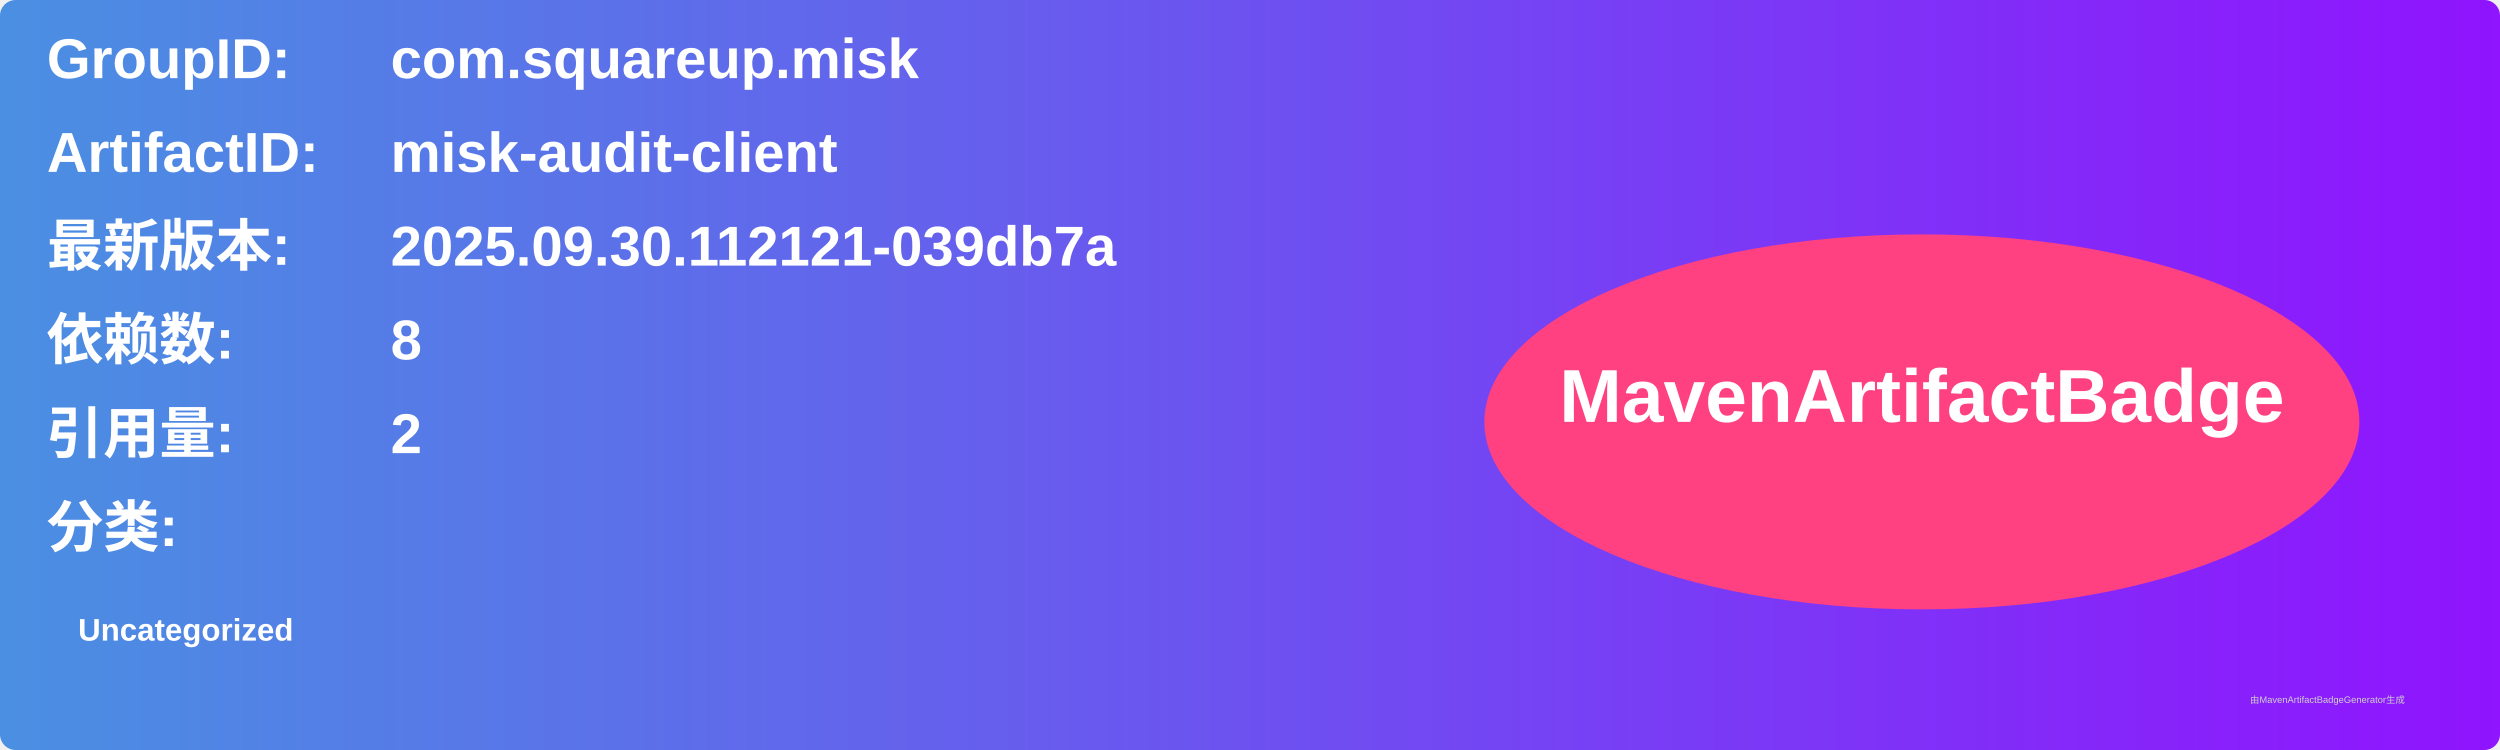
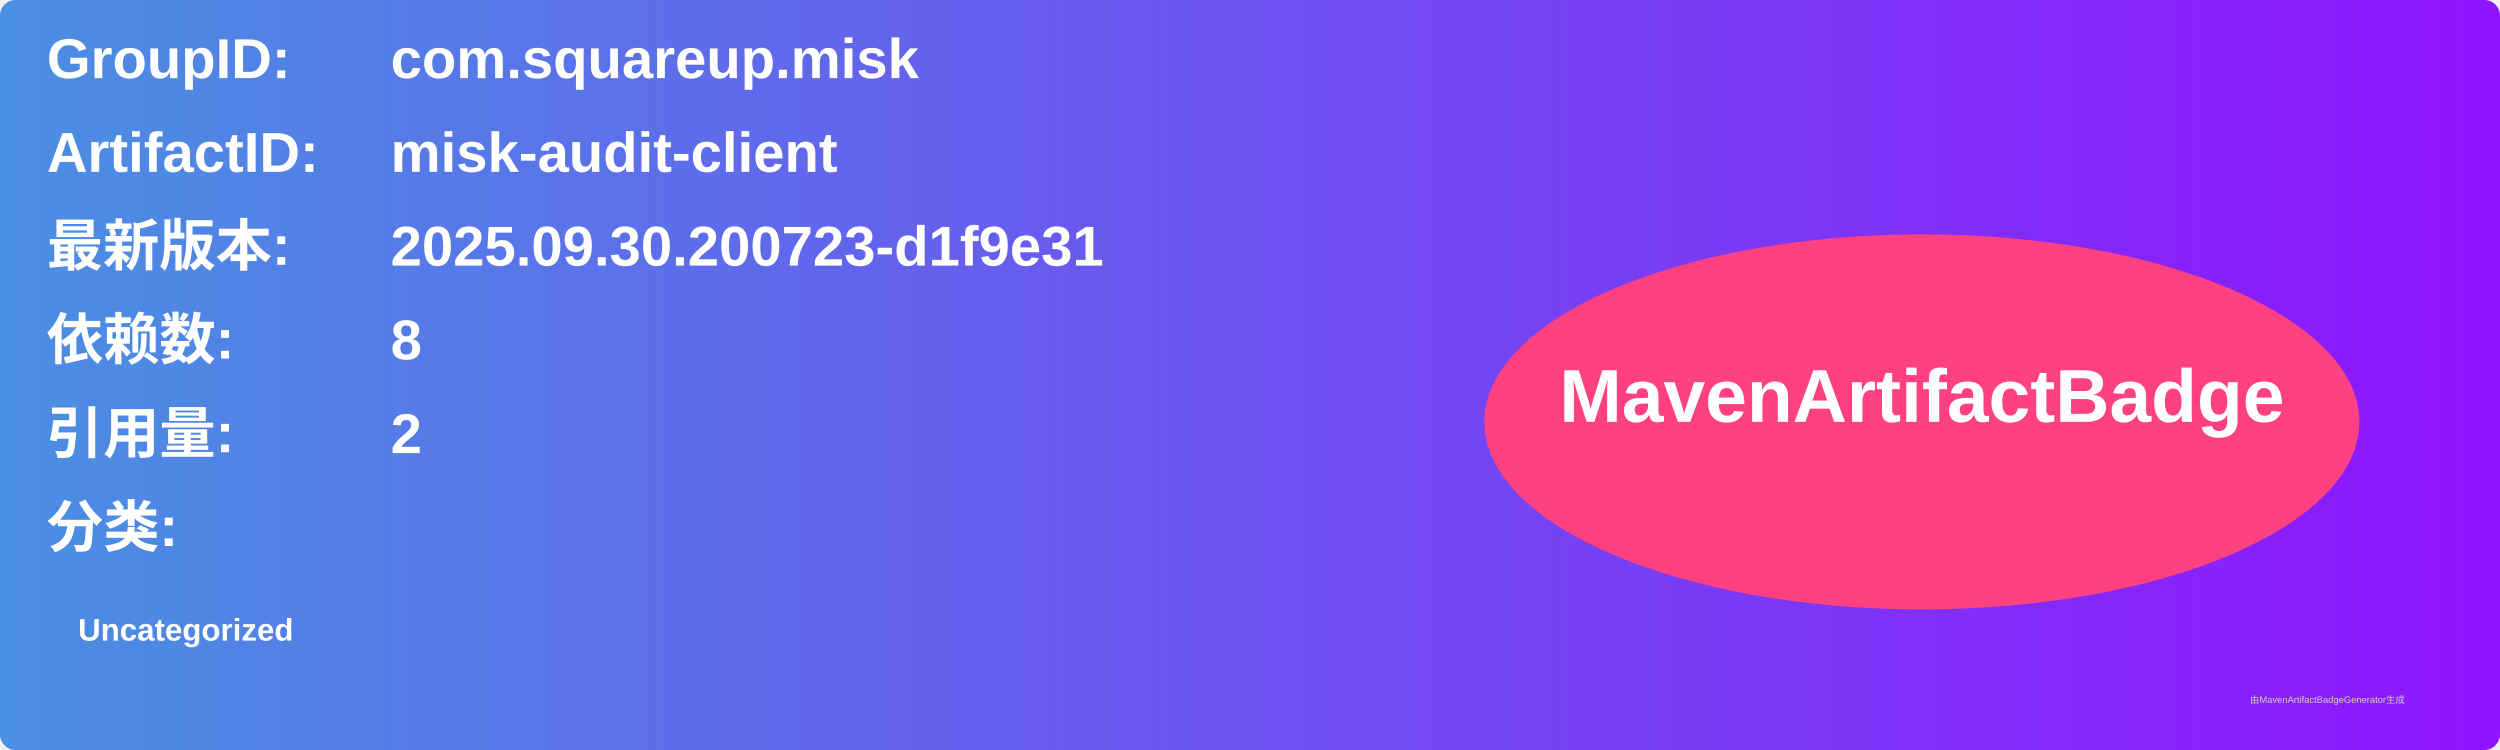
<svg xmlns="http://www.w3.org/2000/svg" width="800" height="240" viewBox="0 0 800 240">
  <linearGradient id="grad" x1="0%" y1="0%" x2="100%" y2="0%">
    <stop offset="0%" stop-color="#4a90e2" />
    <stop offset="100%" stop-color="#9013fe" />
  </linearGradient>
  <rect width="100%" height="100%" rx="5" ry="5" fill="url(#grad)" />
  <g transform="translate(15, 15)">
    <text x="0" y="10" font-family="Arial" font-size="18" fill="white" font-weight="bold" width="260">GroupID:</text>
    <text x="110" y="10" font-family="Arial" font-size="18" fill="white" font-weight="bold" width="460">com.squareup.misk</text>
    <text x="0" y="40" font-family="Arial" font-size="18" fill="white" font-weight="bold" width="260">ArtifactID:</text>
    <text x="110" y="40" font-family="Arial" font-size="18" fill="white" font-weight="bold" width="460">misk-audit-client</text>
    <text x="0" y="70" font-family="Arial" font-size="18" fill="white" font-weight="bold">最新版本:</text>
    <text x="110" y="70" font-family="Arial" font-size="18" fill="white" font-weight="bold">
-       <tspan font-weight="bold">2025.09.30.112121-039db7a</tspan>
+       <tspan font-weight="bold">2025.09.30.200723-d1f9e31</tspan>
    </text>
    <text x="0" y="100" font-family="Arial" font-size="18" fill="white" font-weight="bold">依赖数: </text>
    <text x="110" y="100" font-family="Arial" font-size="18" fill="white">
      <tspan font-weight="bold">8</tspan>
    </text>
    <text x="0" y="130" font-family="Arial" font-size="18" fill="white" font-weight="bold">引用量: </text>
    <text x="110" y="130" font-family="Arial" font-size="18" fill="white">
      <tspan font-weight="bold">2</tspan>
    </text>
    <text x="0" y="160" font-family="Arial" font-size="18" fill="white" font-weight="bold">分类:</text>
    <text x="10" y="190" font-family="Arial" font-size="10" fill="white">
      <tspan font-weight="bold">Uncategorized</tspan>
    </text>
    <ellipse cx="600" cy="120" rx="140" ry="60" fill="#ff4081" />
    <text x="600" y="120" text-anchor="middle" font-family="Arial" font-size="24" fill="white" font-weight="bold">MavenArtifactBadge</text>
  </g>
  <text x="720" y="225" font-family="Arial" font-size="3" fill="#d0d0d0">由MavenArtifactBadgeGenerator生成</text>
</svg>
